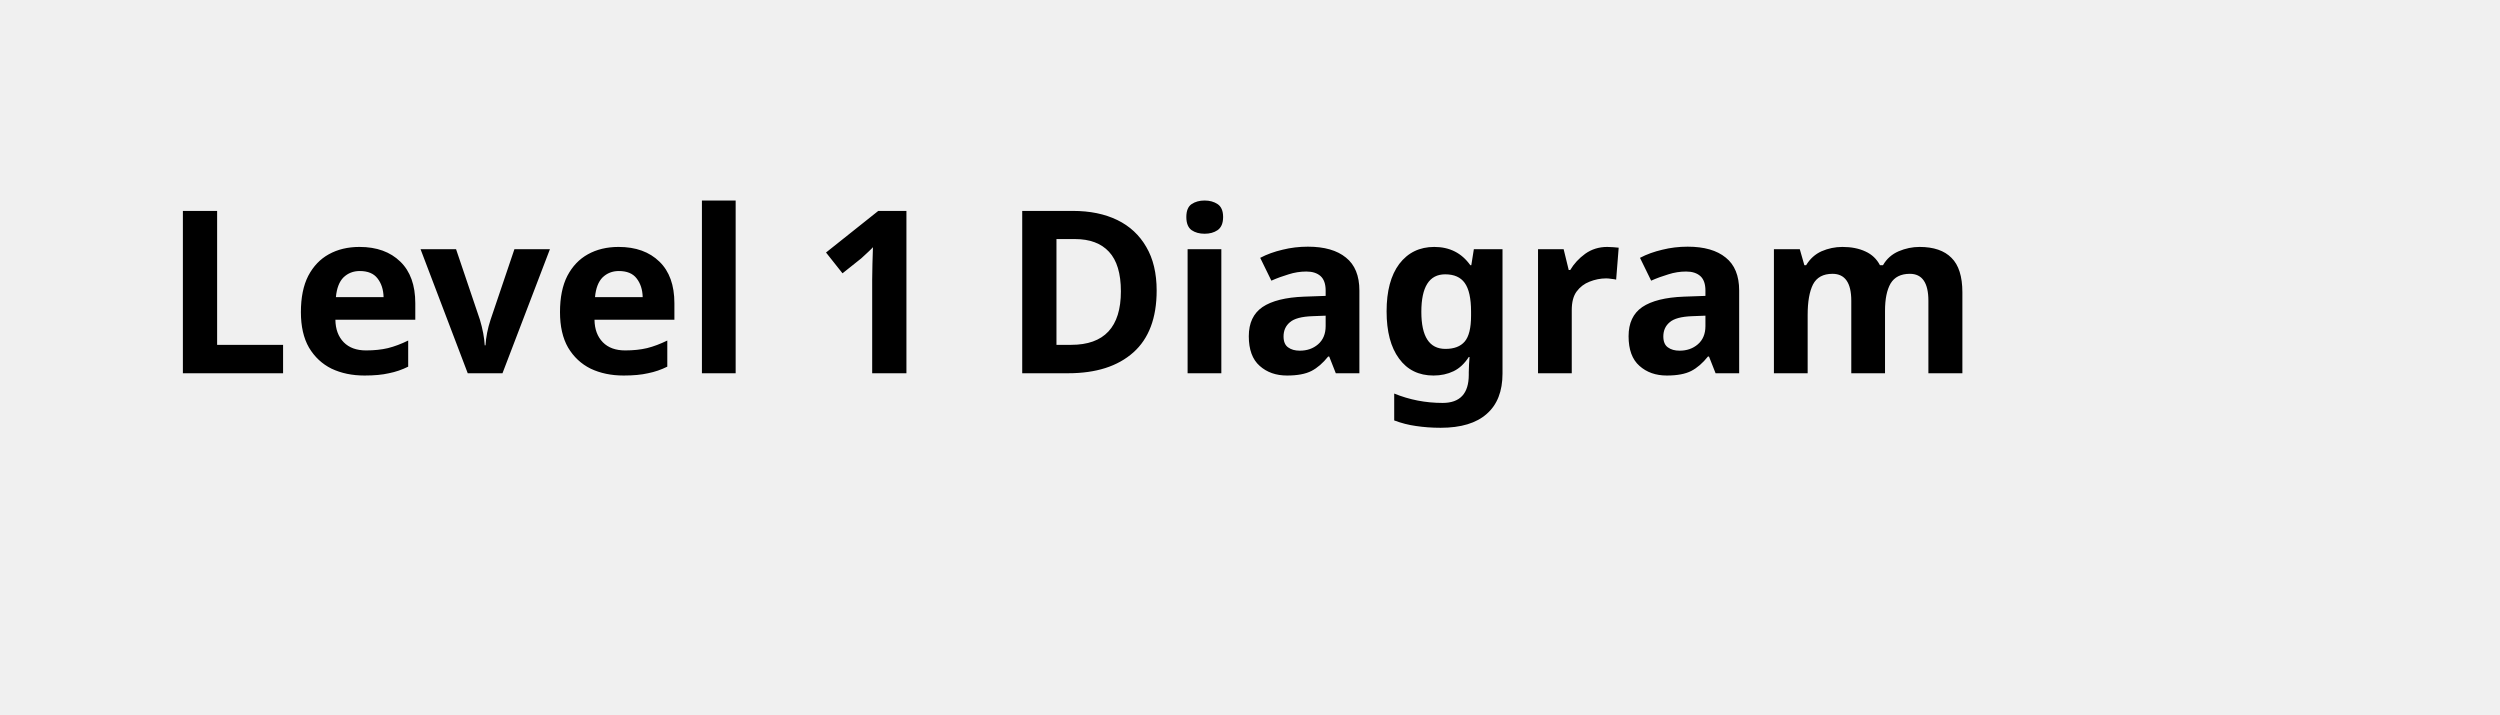
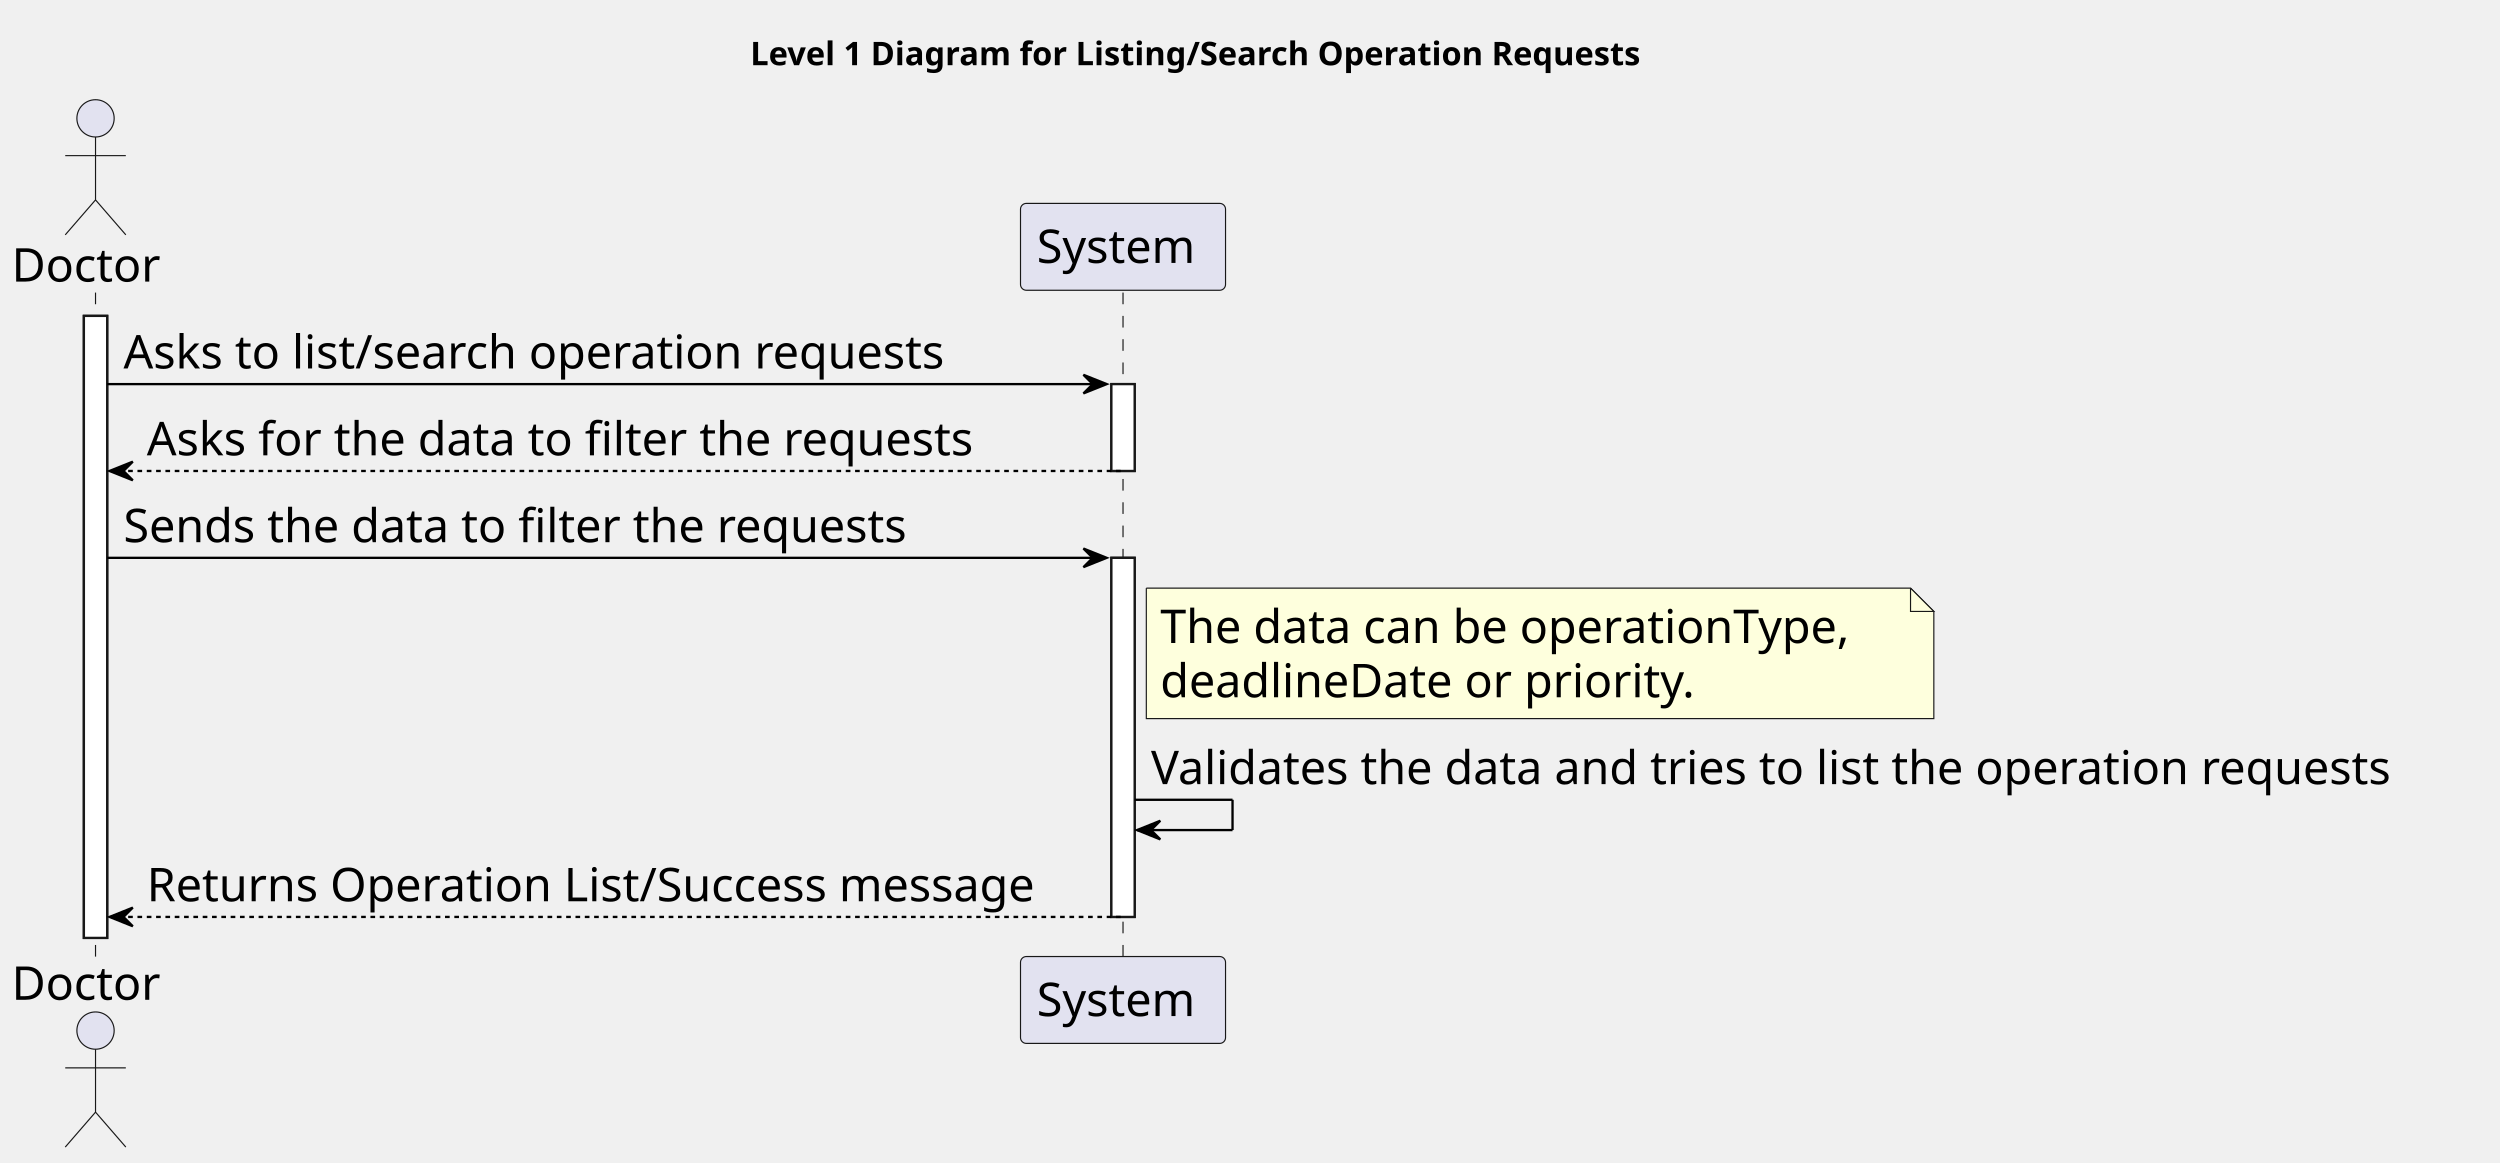
- <svg xmlns="http://www.w3.org/2000/svg" contentStyleType="text/css" height="44px" preserveAspectRatio="none" style="width:154px;height:44px;background:#FFFFFF;" version="1.1" viewBox="0 0 154 44" width="154px" zoomAndPan="magnify">
+ <svg xmlns="http://www.w3.org/2000/svg" contentStyleType="text/css" height="499px" preserveAspectRatio="none" style="width:1073px;height:499px;background:#FFFFFF;" version="1.1" viewBox="0 0 1073 499" width="1073px" zoomAndPan="magnify">
  <defs />
  <g>
-     <text fill="#000000" font-family="sans-serif" font-size="14" font-weight="bold" lengthAdjust="spacing" textLength="126" x="10" y="22.995">Level 1 Diagram</text>
+     <text fill="#000000" font-family="sans-serif" font-size="14" font-weight="bold" lengthAdjust="spacing" textLength="433" x="322" y="27.995">Level 1 Diagram for Listing/Search Operation Requests</text>
+     <rect fill="#FFFFFF" height="266.969" style="stroke:#181818;stroke-width:1.0;" width="10" x="36" y="135.578" />
+     <rect fill="#FFFFFF" height="37.281" style="stroke:#181818;stroke-width:1.0;" width="10" x="477" y="164.859" />
+     <rect fill="#FFFFFF" height="154.125" style="stroke:#181818;stroke-width:1.0;" width="10" x="477" y="239.422" />
+     <line style="stroke:#181818;stroke-width:0.5;stroke-dasharray:5.0,5.0;" x1="41" x2="41" y1="125.578" y2="411.547" />
+     <line style="stroke:#181818;stroke-width:0.5;stroke-dasharray:5.0,5.0;" x1="482" x2="482" y1="125.578" y2="411.547" />
+     <text fill="#000000" font-family="sans-serif" font-size="20" lengthAdjust="spacing" textLength="66" x="5" y="120.861">Doctor</text>
+     <ellipse cx="41" cy="50.797" fill="#E2E2F0" rx="8" ry="8" style="stroke:#181818;stroke-width:0.5;" />
+     <path d="M41,58.797 L41,85.797 M28,66.797 L54,66.797 M41,85.797 L28,100.797 M41,85.797 L54,100.797 " fill="none" style="stroke:#181818;stroke-width:0.5;" />
+     <text fill="#000000" font-family="sans-serif" font-size="20" lengthAdjust="spacing" textLength="66" x="5" y="429.111">Doctor</text>
+     <ellipse cx="41" cy="442.328" fill="#E2E2F0" rx="8" ry="8" style="stroke:#181818;stroke-width:0.5;" />
+     <path d="M41,450.328 L41,477.328 M28,458.328 L54,458.328 M41,477.328 L28,492.328 M41,477.328 L54,492.328 " fill="none" style="stroke:#181818;stroke-width:0.5;" />
+     <rect fill="#E2E2F0" height="37.281" rx="2.5" ry="2.5" style="stroke:#181818;stroke-width:0.5;" width="88" x="438" y="87.297" />
+     <text fill="#000000" font-family="sans-serif" font-size="20" lengthAdjust="spacing" textLength="74" x="445" y="112.861">System</text>
+     <rect fill="#E2E2F0" height="37.281" rx="2.5" ry="2.5" style="stroke:#181818;stroke-width:0.5;" width="88" x="438" y="410.547" />
+     <text fill="#000000" font-family="sans-serif" font-size="20" lengthAdjust="spacing" textLength="74" x="445" y="436.111">System</text>
+     <rect fill="#FFFFFF" height="266.969" style="stroke:#181818;stroke-width:1.0;" width="10" x="36" y="135.578" />
+     <rect fill="#FFFFFF" height="37.281" style="stroke:#181818;stroke-width:1.0;" width="10" x="477" y="164.859" />
+     <rect fill="#FFFFFF" height="154.125" style="stroke:#181818;stroke-width:1.0;" width="10" x="477" y="239.422" />
+     <polygon fill="#000000" points="465,160.859,475,164.859,465,168.859,469,164.859" style="stroke:#000000;stroke-width:1.0;" />
+     <line style="stroke:#000000;stroke-width:1.0;" x1="46" x2="471" y1="164.859" y2="164.859" />
+     <text fill="#000000" font-family="sans-serif" font-size="20" lengthAdjust="spacing" textLength="375" x="53" y="158.143">Asks to list/search operation requests</text>
+     <polygon fill="#000000" points="57,198.141,47,202.141,57,206.141,53,202.141" style="stroke:#000000;stroke-width:1.0;" />
+     <line style="stroke:#000000;stroke-width:1.0;stroke-dasharray:2.0,2.0;" x1="51" x2="481" y1="202.141" y2="202.141" />
+     <text fill="#000000" font-family="sans-serif" font-size="20" lengthAdjust="spacing" textLength="379" x="63" y="195.424">Asks for the data to filter the requests</text>
+     <polygon fill="#000000" points="465,235.422,475,239.422,465,243.422,469,239.422" style="stroke:#000000;stroke-width:1.0;" />
+     <line style="stroke:#000000;stroke-width:1.0;" x1="46" x2="471" y1="239.422" y2="239.422" />
+     <text fill="#000000" font-family="sans-serif" font-size="20" lengthAdjust="spacing" textLength="361" x="53" y="232.705">Sends the data to filter the requests</text>
+     <path d="M492,252.422 L492,308.422 L830,308.422 L830,262.422 L820,252.422 L492,252.422 " fill="#FEFFDD" style="stroke:#181818;stroke-width:0.5;" />
+     <path d="M820,252.422 L820,262.422 L830,262.422 L820,252.422 " fill="#FEFFDD" style="stroke:#181818;stroke-width:0.5;" />
+     <text fill="#000000" font-family="sans-serif" font-size="20" lengthAdjust="spacing" textLength="317" x="498" y="275.986">The data can be operationType,</text>
+     <text fill="#000000" font-family="sans-serif" font-size="20" lengthAdjust="spacing" textLength="244" x="498" y="299.268">deadlineDate or priority.</text>
+     <line style="stroke:#000000;stroke-width:1.0;" x1="487" x2="529" y1="343.266" y2="343.266" />
+     <line style="stroke:#000000;stroke-width:1.0;" x1="529" x2="529" y1="343.266" y2="356.266" />
+     <line style="stroke:#000000;stroke-width:1.0;" x1="488" x2="529" y1="356.266" y2="356.266" />
+     <polygon fill="#000000" points="498,352.266,488,356.266,498,360.266,494,356.266" style="stroke:#000000;stroke-width:1.0;" />
+     <text fill="#000000" font-family="sans-serif" font-size="20" lengthAdjust="spacing" textLength="572" x="494" y="336.549">Validates the data and tries to list the operation requests</text>
+     <polygon fill="#000000" points="57,389.547,47,393.547,57,397.547,53,393.547" style="stroke:#000000;stroke-width:1.0;" />
+     <line style="stroke:#000000;stroke-width:1.0;stroke-dasharray:2.0,2.0;" x1="51" x2="481" y1="393.547" y2="393.547" />
+     <text fill="#000000" font-family="sans-serif" font-size="20" lengthAdjust="spacing" textLength="407" x="63" y="386.83">Returns Operation List/Success message</text>
  </g>
</svg>
